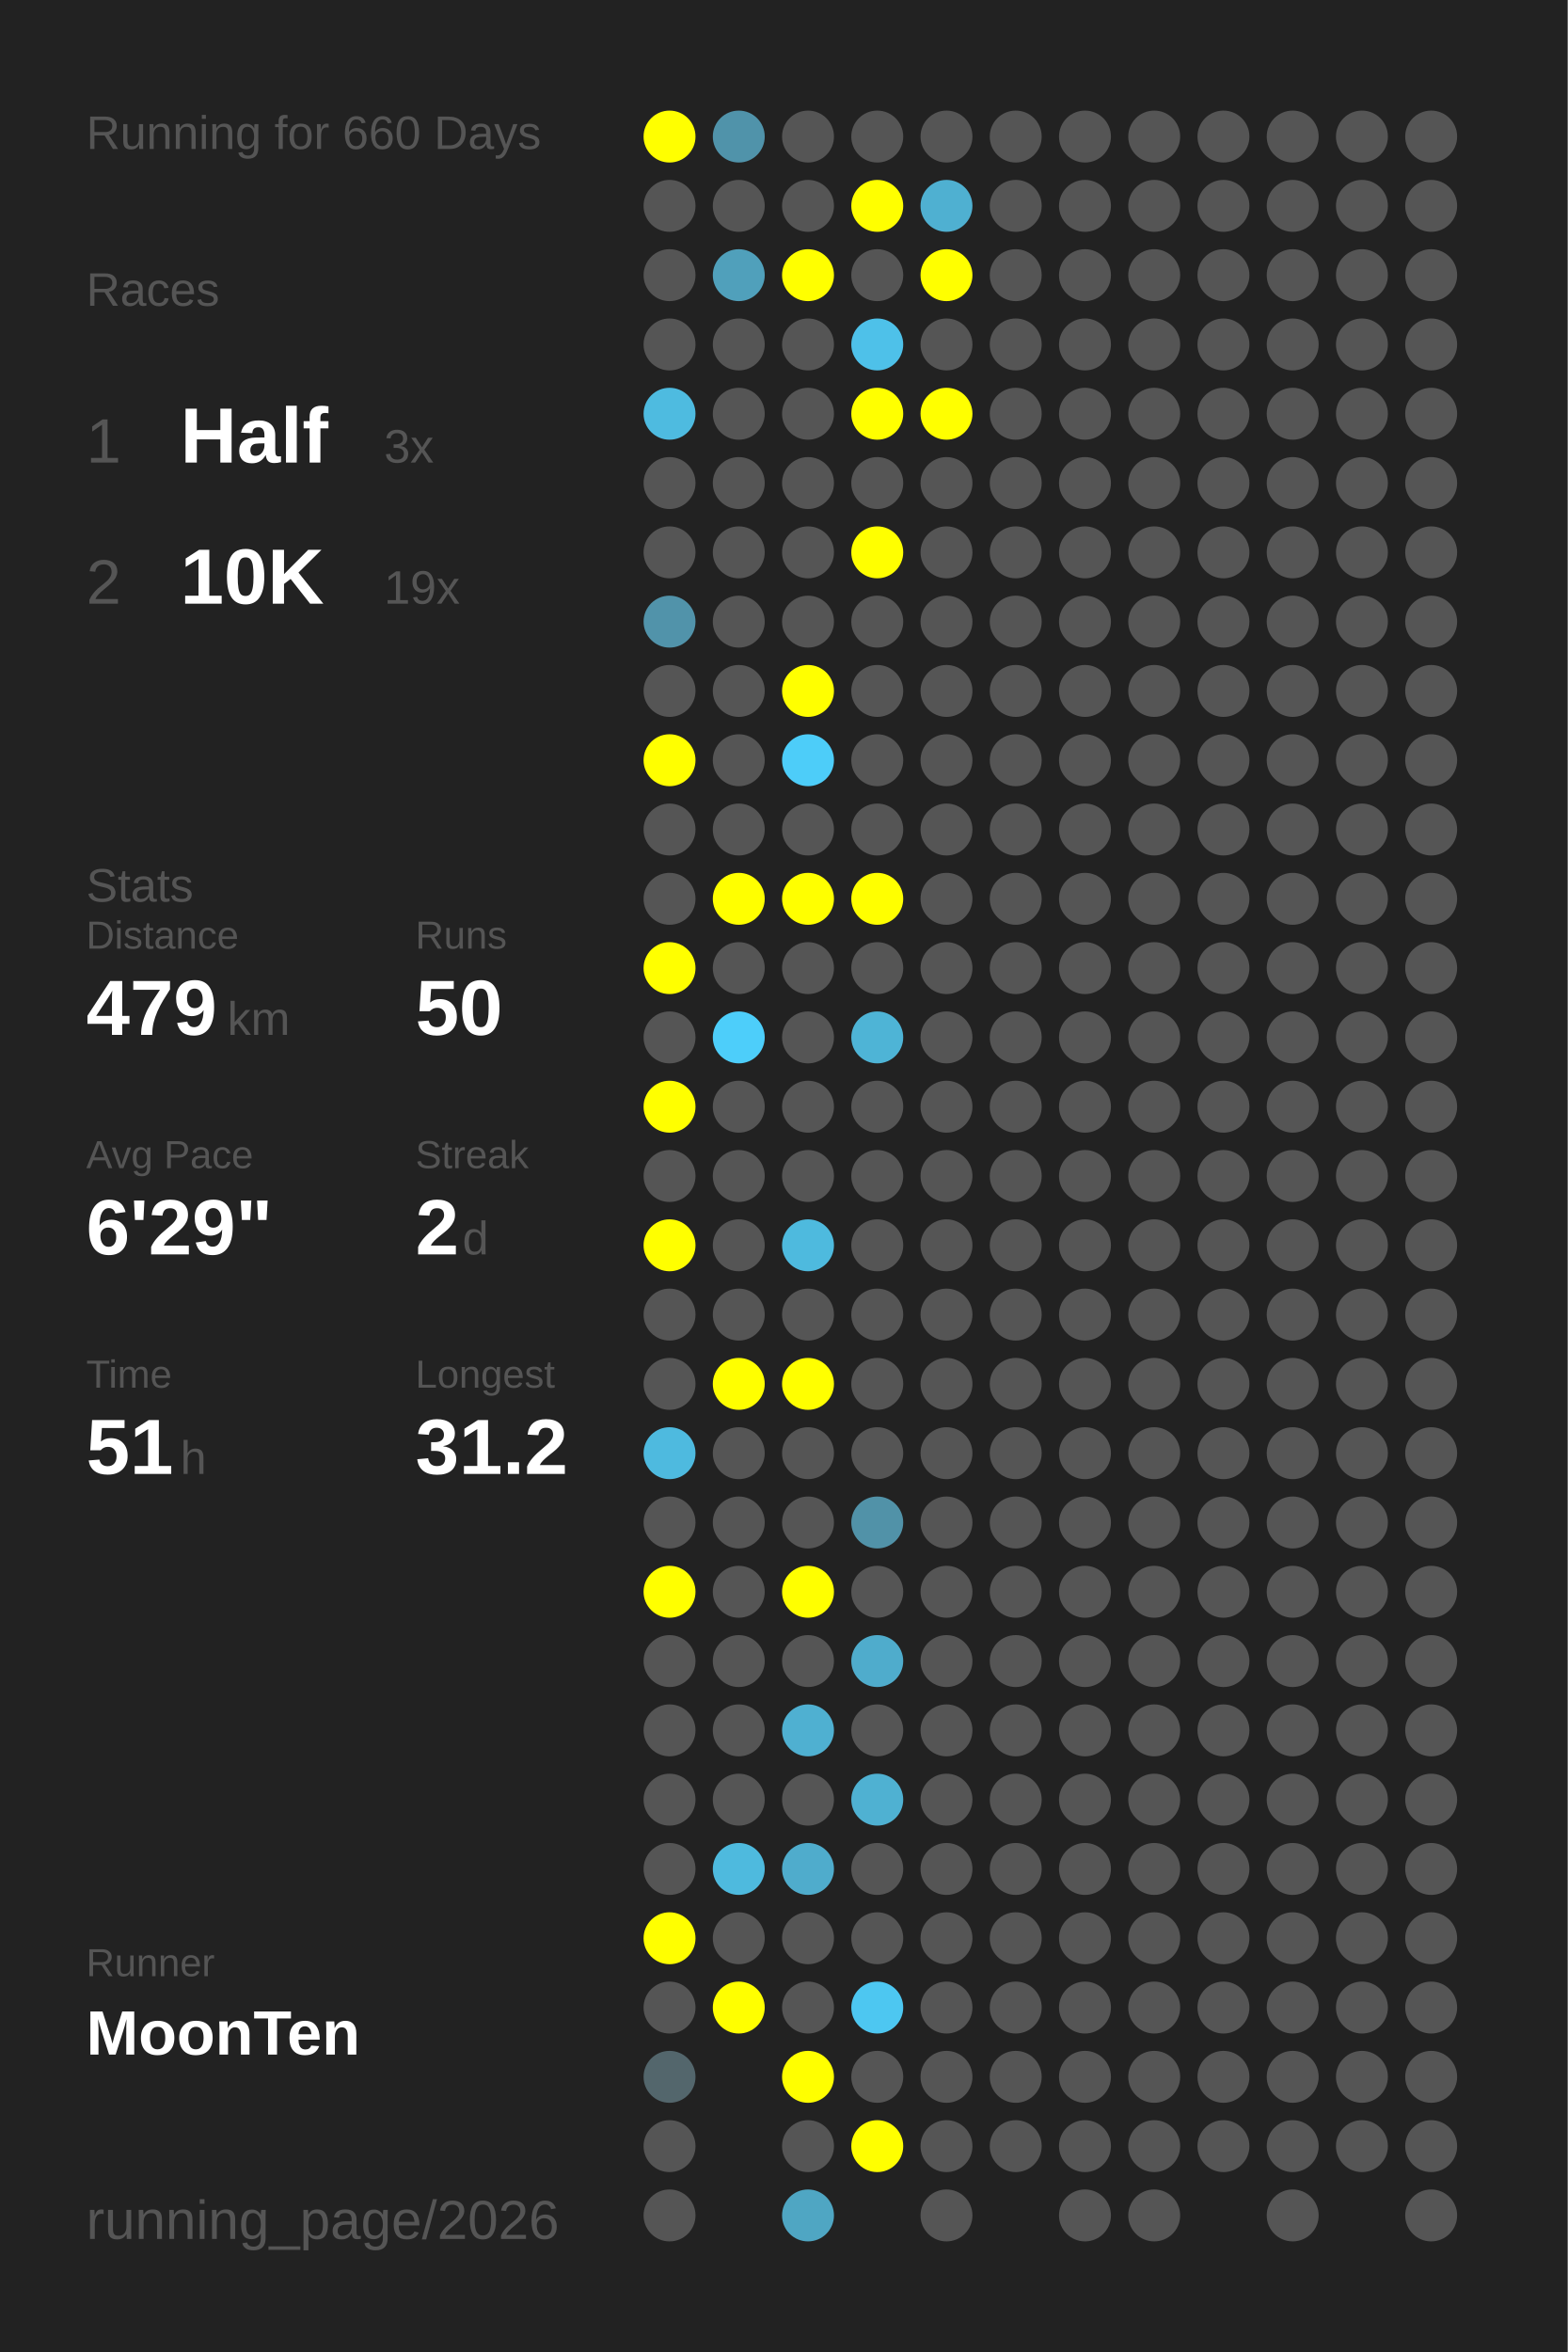
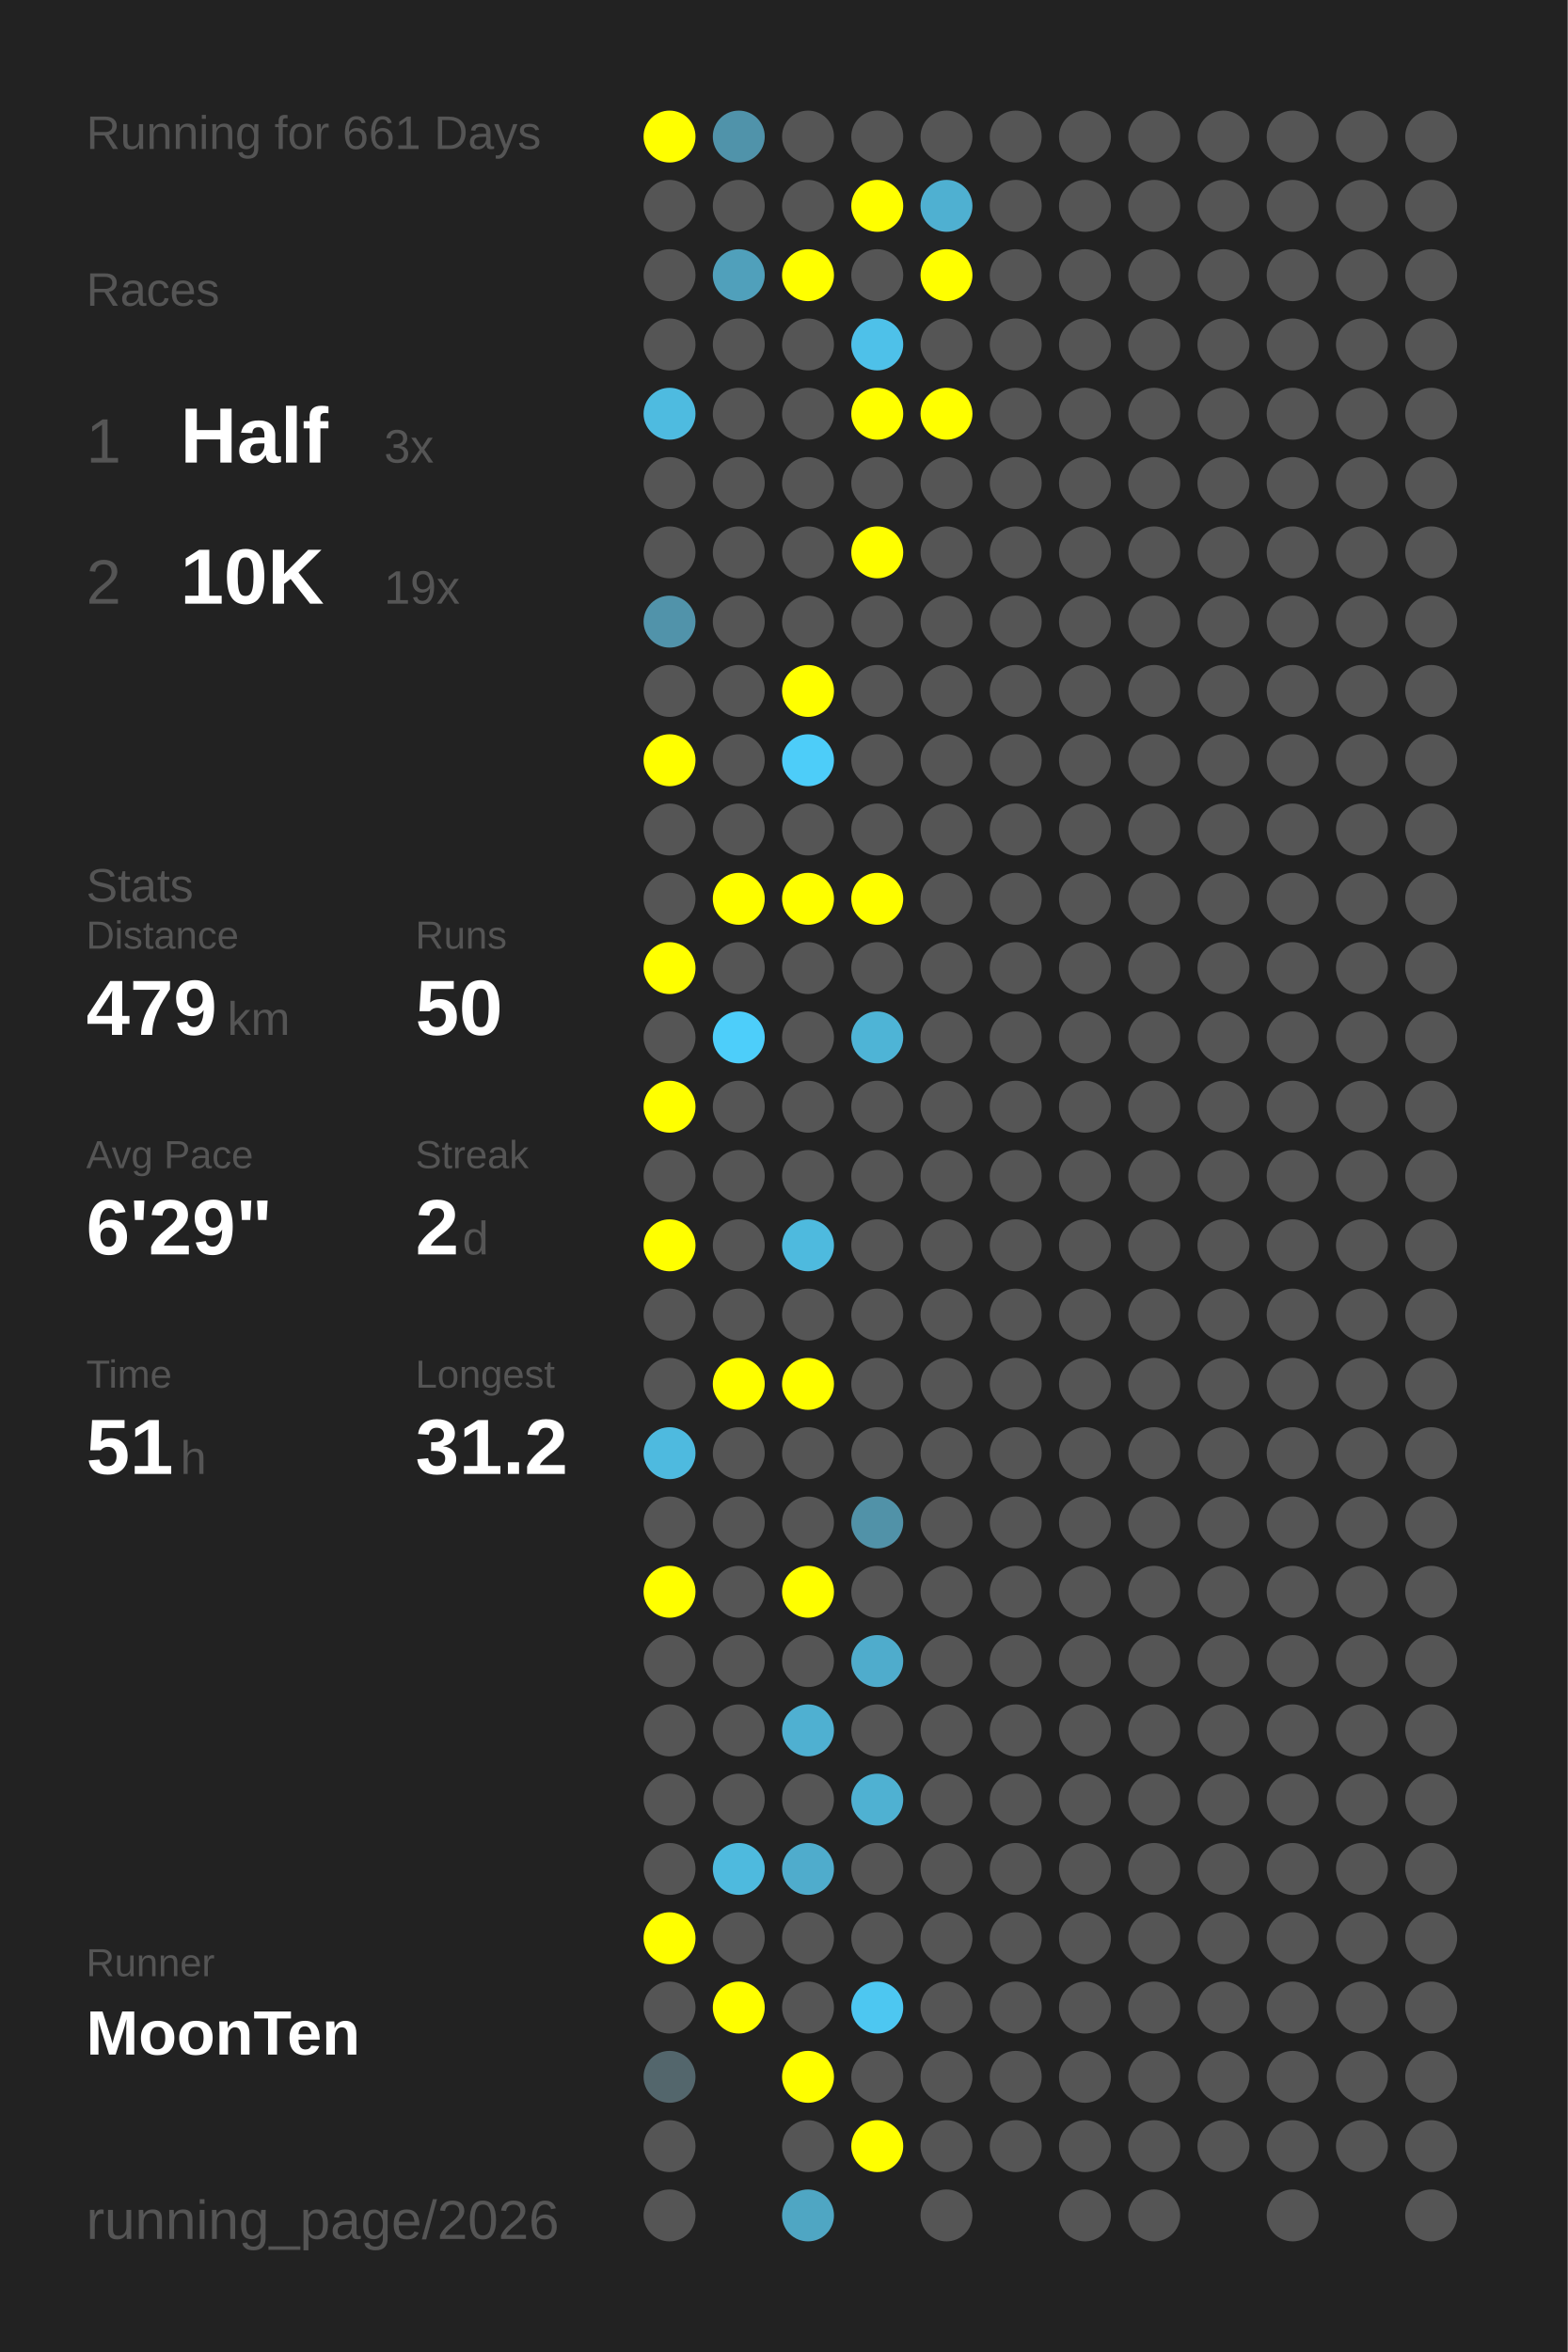
<svg xmlns="http://www.w3.org/2000/svg" baseProfile="full" height="300mm" version="1.1" viewBox="0,0,200,300" width="200mm">
  <defs />
  <rect fill="#222222" height="300" width="200" x="0" y="0" />
-   <text fill="#555555" style="font-size:6px; font-family:Arial;" x="11" y="19">Running for 660 Days</text>
+   <text fill="#555555" style="font-size:6px; font-family:Arial;" x="11" y="19">Running for 661 Days</text>
  <text fill="#555555" style="font-size:6px; font-family:Arial;" x="11" y="39">Races</text>
  <text fill="#555555" style="font-size:8px; font-family:Arial;" x="11" y="59">1</text>
  <text fill="#FFFFFF" style="font-size:10px; font-family:Arial; font-weight:bold;" x="23" y="59">Half</text>
  <text fill="#555555" style="font-size:6px; font-family:Arial;" x="49" y="59">3x</text>
  <text fill="#555555" style="font-size:8px; font-family:Arial;" x="11" y="77">2</text>
  <text fill="#FFFFFF" style="font-size:10px; font-family:Arial; font-weight:bold;" x="23" y="77">10K</text>
  <text fill="#555555" style="font-size:6px; font-family:Arial;" x="49" y="77">19x</text>
  <text fill="#555555" style="font-size:6px; font-family:Arial;" x="11" y="115">Stats</text>
  <text fill="#555555" style="font-size:5px; font-family:Arial;" x="11" y="121">Distance</text>
  <text fill="#FFFFFF" style="font-size:10px; font-family:Arial; font-weight:bold;" x="11" y="132">479</text>
  <text fill="#555555" style="font-size:6px; font-family:Arial;" x="29" y="132">km</text>
  <text fill="#555555" style="font-size:5px; font-family:Arial;" x="53" y="121">Runs</text>
  <text fill="#FFFFFF" style="font-size:10px; font-family:Arial; font-weight:bold;" x="53" y="132">50</text>
  <text fill="#555555" style="font-size:5px; font-family:Arial;" x="11" y="149">Avg Pace</text>
  <text fill="#FFFFFF" style="font-size:10px; font-family:Arial; font-weight:bold;" x="11" y="160">6'29"</text>
  <text fill="#555555" style="font-size:5px; font-family:Arial;" x="53" y="149">Streak</text>
  <text fill="#FFFFFF" style="font-size:10px; font-family:Arial; font-weight:bold;" x="53" y="160">2</text>
  <text fill="#555555" style="font-size:6px; font-family:Arial;" x="59" y="160">d</text>
  <text fill="#555555" style="font-size:5px; font-family:Arial;" x="11" y="177">Time</text>
  <text fill="#FFFFFF" style="font-size:10px; font-family:Arial; font-weight:bold;" x="11" y="188">51</text>
  <text fill="#555555" style="font-size:6px; font-family:Arial;" x="23" y="188">h</text>
  <text fill="#555555" style="font-size:5px; font-family:Arial;" x="53" y="177">Longest</text>
  <text fill="#FFFFFF" style="font-size:10px; font-family:Arial; font-weight:bold;" x="53" y="188">31.2</text>
  <text fill="#555555" style="font-size:5px; font-family:Arial;" x="11" y="252.065">Runner</text>
  <text fill="#FFFFFF" style="font-size:8px; font-family:Arial; font-weight:bold;" x="11" y="262.065">MoonTen</text>
  <text fill="#555555" style="font-size:7px; font-family:Arial;" x="11" y="285.581">running_page/2026</text>
  <circle cx="85.417" cy="17.419" fill="#FFFF00" r="3.312" />
  <circle cx="85.417" cy="26.258" fill="#555555" r="3.312" />
  <circle cx="85.417" cy="35.097" fill="#555555" r="3.312" />
  <circle cx="85.417" cy="43.935" fill="#555555" r="3.312" />
  <circle cx="85.417" cy="52.774" fill="#4ebbe0" r="3.312" />
  <circle cx="85.417" cy="61.613" fill="#555555" r="3.312" />
  <circle cx="85.417" cy="70.452" fill="#555555" r="3.312" />
  <circle cx="85.417" cy="79.29" fill="#5193aa" r="3.312" />
  <circle cx="85.417" cy="88.129" fill="#555555" r="3.312" />
  <circle cx="85.417" cy="96.968" fill="#FFFF00" r="3.312" />
  <circle cx="85.417" cy="105.806" fill="#555555" r="3.312" />
  <circle cx="85.417" cy="114.645" fill="#555555" r="3.312" />
  <circle cx="85.417" cy="123.484" fill="#FFFF00" r="3.312" />
  <circle cx="85.417" cy="132.323" fill="#555555" r="3.312" />
  <circle cx="85.417" cy="141.161" fill="#FFFF00" r="3.312" />
  <circle cx="85.417" cy="150" fill="#555555" r="3.312" />
  <circle cx="85.417" cy="158.839" fill="#FFFF00" r="3.312" />
  <circle cx="85.417" cy="167.677" fill="#555555" r="3.312" />
  <circle cx="85.417" cy="176.516" fill="#555555" r="3.312" />
  <circle cx="85.417" cy="185.355" fill="#4ebadf" r="3.312" />
  <circle cx="85.417" cy="194.194" fill="#555555" r="3.312" />
  <circle cx="85.417" cy="203.032" fill="#FFFF00" r="3.312" />
  <circle cx="85.417" cy="211.871" fill="#555555" r="3.312" />
  <circle cx="85.417" cy="220.71" fill="#555555" r="3.312" />
  <circle cx="85.417" cy="229.548" fill="#555555" r="3.312" />
  <circle cx="85.417" cy="238.387" fill="#555555" r="3.312" />
  <circle cx="85.417" cy="247.226" fill="#FFFF00" r="3.312" />
  <circle cx="85.417" cy="256.065" fill="#555555" r="3.312" />
  <circle cx="85.417" cy="264.903" fill="#53666c" r="3.312" />
  <circle cx="85.417" cy="273.742" fill="#555555" r="3.312" />
  <circle cx="85.417" cy="282.581" fill="#555555" r="3.312" />
  <circle cx="94.25" cy="17.419" fill="#5093aa" r="3.312" />
  <circle cx="94.25" cy="26.258" fill="#555555" r="3.312" />
  <circle cx="94.25" cy="35.097" fill="#50a0bb" r="3.312" />
  <circle cx="94.25" cy="43.935" fill="#555555" r="3.312" />
  <circle cx="94.25" cy="52.774" fill="#555555" r="3.312" />
  <circle cx="94.25" cy="61.613" fill="#555555" r="3.312" />
  <circle cx="94.25" cy="70.452" fill="#555555" r="3.312" />
  <circle cx="94.25" cy="79.29" fill="#555555" r="3.312" />
  <circle cx="94.25" cy="88.129" fill="#555555" r="3.312" />
  <circle cx="94.25" cy="96.968" fill="#555555" r="3.312" />
  <circle cx="94.25" cy="105.806" fill="#555555" r="3.312" />
  <circle cx="94.25" cy="114.645" fill="#FFFF00" r="3.312" />
  <circle cx="94.25" cy="123.484" fill="#555555" r="3.312" />
  <circle cx="94.25" cy="132.323" fill="#4dcefa" r="3.312" />
  <circle cx="94.25" cy="141.161" fill="#555555" r="3.312" />
  <circle cx="94.25" cy="150" fill="#555555" r="3.312" />
  <circle cx="94.25" cy="158.839" fill="#555555" r="3.312" />
  <circle cx="94.25" cy="167.677" fill="#555555" r="3.312" />
  <circle cx="94.25" cy="176.516" fill="#FFFF00" r="3.312" />
  <circle cx="94.25" cy="185.355" fill="#555555" r="3.312" />
  <circle cx="94.25" cy="194.194" fill="#555555" r="3.312" />
  <circle cx="94.25" cy="203.032" fill="#555555" r="3.312" />
  <circle cx="94.25" cy="211.871" fill="#555555" r="3.312" />
  <circle cx="94.25" cy="220.71" fill="#555555" r="3.312" />
  <circle cx="94.25" cy="229.548" fill="#555555" r="3.312" />
  <circle cx="94.25" cy="238.387" fill="#4ebade" r="3.312" />
  <circle cx="94.25" cy="247.226" fill="#555555" r="3.312" />
  <circle cx="94.25" cy="256.065" fill="#FFFF00" r="3.312" />
  <circle cx="103.083" cy="17.419" fill="#555555" r="3.312" />
  <circle cx="103.083" cy="26.258" fill="#555555" r="3.312" />
  <circle cx="103.083" cy="35.097" fill="#FFFF00" r="3.312" />
  <circle cx="103.083" cy="43.935" fill="#555555" r="3.312" />
  <circle cx="103.083" cy="52.774" fill="#555555" r="3.312" />
  <circle cx="103.083" cy="61.613" fill="#555555" r="3.312" />
  <circle cx="103.083" cy="70.452" fill="#555555" r="3.312" />
  <circle cx="103.083" cy="79.29" fill="#555555" r="3.312" />
  <circle cx="103.083" cy="88.129" fill="#FFFF00" r="3.312" />
  <circle cx="103.083" cy="96.968" fill="#4dcdf9" r="3.312" />
  <circle cx="103.083" cy="105.806" fill="#555555" r="3.312" />
  <circle cx="103.083" cy="114.645" fill="#FFFF00" r="3.312" />
  <circle cx="103.083" cy="123.484" fill="#555555" r="3.312" />
  <circle cx="103.083" cy="132.323" fill="#555555" r="3.312" />
  <circle cx="103.083" cy="141.161" fill="#555555" r="3.312" />
  <circle cx="103.083" cy="150" fill="#555555" r="3.312" />
  <circle cx="103.083" cy="158.839" fill="#4ebade" r="3.312" />
  <circle cx="103.083" cy="167.677" fill="#555555" r="3.312" />
  <circle cx="103.083" cy="176.516" fill="#FFFF00" r="3.312" />
  <circle cx="103.083" cy="185.355" fill="#555555" r="3.312" />
  <circle cx="103.083" cy="194.194" fill="#555555" r="3.312" />
  <circle cx="103.083" cy="203.032" fill="#FFFF00" r="3.312" />
  <circle cx="103.083" cy="211.871" fill="#555555" r="3.312" />
  <circle cx="103.083" cy="220.71" fill="#4fb0d1" r="3.312" />
  <circle cx="103.083" cy="229.548" fill="#555555" r="3.312" />
  <circle cx="103.083" cy="238.387" fill="#4faccc" r="3.312" />
  <circle cx="103.083" cy="247.226" fill="#555555" r="3.312" />
  <circle cx="103.083" cy="256.065" fill="#555555" r="3.312" />
  <circle cx="103.083" cy="264.903" fill="#FFFF00" r="3.312" />
  <circle cx="103.083" cy="273.742" fill="#555555" r="3.312" />
  <circle cx="103.083" cy="282.581" fill="#4fa6c3" r="3.312" />
  <circle cx="111.917" cy="17.419" fill="#555555" r="3.312" />
  <circle cx="111.917" cy="26.258" fill="#FFFF00" r="3.312" />
  <circle cx="111.917" cy="35.097" fill="#555555" r="3.312" />
  <circle cx="111.917" cy="43.935" fill="#4ec1e9" r="3.312" />
  <circle cx="111.917" cy="52.774" fill="#FFFF00" r="3.312" />
  <circle cx="111.917" cy="61.613" fill="#555555" r="3.312" />
  <circle cx="111.917" cy="70.452" fill="#FFFF00" r="3.312" />
  <circle cx="111.917" cy="79.29" fill="#555555" r="3.312" />
  <circle cx="111.917" cy="88.129" fill="#555555" r="3.312" />
  <circle cx="111.917" cy="96.968" fill="#555555" r="3.312" />
  <circle cx="111.917" cy="105.806" fill="#555555" r="3.312" />
  <circle cx="111.917" cy="114.645" fill="#FFFF00" r="3.312" />
  <circle cx="111.917" cy="123.484" fill="#555555" r="3.312" />
  <circle cx="111.917" cy="132.323" fill="#4eb4d6" r="3.312" />
  <circle cx="111.917" cy="141.161" fill="#555555" r="3.312" />
  <circle cx="111.917" cy="150" fill="#555555" r="3.312" />
  <circle cx="111.917" cy="158.839" fill="#555555" r="3.312" />
  <circle cx="111.917" cy="167.677" fill="#555555" r="3.312" />
  <circle cx="111.917" cy="176.516" fill="#555555" r="3.312" />
  <circle cx="111.917" cy="185.355" fill="#555555" r="3.312" />
  <circle cx="111.917" cy="194.194" fill="#5192a8" r="3.312" />
  <circle cx="111.917" cy="203.032" fill="#555555" r="3.312" />
  <circle cx="111.917" cy="211.871" fill="#4faccc" r="3.312" />
  <circle cx="111.917" cy="220.71" fill="#555555" r="3.312" />
  <circle cx="111.917" cy="229.548" fill="#4fb1d2" r="3.312" />
  <circle cx="111.917" cy="238.387" fill="#555555" r="3.312" />
  <circle cx="111.917" cy="247.226" fill="#555555" r="3.312" />
  <circle cx="111.917" cy="256.065" fill="#4dc7f1" r="3.312" />
  <circle cx="111.917" cy="264.903" fill="#555555" r="3.312" />
  <circle cx="111.917" cy="273.742" fill="#FFFF00" r="3.312" />
  <circle cx="120.75" cy="17.419" fill="#555555" r="3.312" />
  <circle cx="120.75" cy="26.258" fill="#4fb0d1" r="3.312" />
  <circle cx="120.75" cy="35.097" fill="#FFFF00" r="3.312" />
  <circle cx="120.75" cy="43.935" fill="#555555" r="3.312" />
  <circle cx="120.75" cy="52.774" fill="#FFFF00" r="3.312" />
  <circle cx="120.75" cy="61.613" fill="#555555" r="3.312" />
  <circle cx="120.75" cy="70.452" fill="#555555" r="3.312" />
  <circle cx="120.75" cy="79.29" fill="#555555" r="3.312" />
  <circle cx="120.75" cy="88.129" fill="#555555" r="3.312" />
  <circle cx="120.75" cy="96.968" fill="#555555" r="3.312" />
  <circle cx="120.75" cy="105.806" fill="#555555" r="3.312" />
  <circle cx="120.75" cy="114.645" fill="#555555" r="3.312" />
  <circle cx="120.75" cy="123.484" fill="#555555" r="3.312" />
  <circle cx="120.75" cy="132.323" fill="#555555" r="3.312" />
  <circle cx="120.75" cy="141.161" fill="#555555" r="3.312" />
  <circle cx="120.75" cy="150" fill="#555555" r="3.312" />
  <circle cx="120.75" cy="158.839" fill="#555555" r="3.312" />
  <circle cx="120.75" cy="167.677" fill="#555555" r="3.312" />
  <circle cx="120.75" cy="176.516" fill="#555555" r="3.312" />
  <circle cx="120.75" cy="185.355" fill="#555555" r="3.312" />
  <circle cx="120.75" cy="194.194" fill="#555555" r="3.312" />
  <circle cx="120.75" cy="203.032" fill="#555555" r="3.312" />
  <circle cx="120.75" cy="211.871" fill="#555555" r="3.312" />
  <circle cx="120.75" cy="220.71" fill="#555555" r="3.312" />
  <circle cx="120.75" cy="229.548" fill="#555555" r="3.312" />
  <circle cx="120.75" cy="238.387" fill="#555555" r="3.312" />
  <circle cx="120.75" cy="247.226" fill="#555555" r="3.312" />
  <circle cx="120.75" cy="256.065" fill="#555555" r="3.312" />
  <circle cx="120.75" cy="264.903" fill="#555555" r="3.312" />
  <circle cx="120.75" cy="273.742" fill="#555555" r="3.312" />
  <circle cx="120.75" cy="282.581" fill="#555555" r="3.312" />
  <circle cx="129.583" cy="17.419" fill="#555555" r="3.312" />
  <circle cx="129.583" cy="26.258" fill="#555555" r="3.312" />
  <circle cx="129.583" cy="35.097" fill="#555555" r="3.312" />
  <circle cx="129.583" cy="43.935" fill="#555555" r="3.312" />
  <circle cx="129.583" cy="52.774" fill="#555555" r="3.312" />
  <circle cx="129.583" cy="61.613" fill="#555555" r="3.312" />
  <circle cx="129.583" cy="70.452" fill="#555555" r="3.312" />
  <circle cx="129.583" cy="79.29" fill="#555555" r="3.312" />
  <circle cx="129.583" cy="88.129" fill="#555555" r="3.312" />
  <circle cx="129.583" cy="96.968" fill="#555555" r="3.312" />
  <circle cx="129.583" cy="105.806" fill="#555555" r="3.312" />
  <circle cx="129.583" cy="114.645" fill="#555555" r="3.312" />
  <circle cx="129.583" cy="123.484" fill="#555555" r="3.312" />
  <circle cx="129.583" cy="132.323" fill="#555555" r="3.312" />
  <circle cx="129.583" cy="141.161" fill="#555555" r="3.312" />
  <circle cx="129.583" cy="150" fill="#555555" r="3.312" />
  <circle cx="129.583" cy="158.839" fill="#555555" r="3.312" />
  <circle cx="129.583" cy="167.677" fill="#555555" r="3.312" />
  <circle cx="129.583" cy="176.516" fill="#555555" r="3.312" />
  <circle cx="129.583" cy="185.355" fill="#555555" r="3.312" />
  <circle cx="129.583" cy="194.194" fill="#555555" r="3.312" />
  <circle cx="129.583" cy="203.032" fill="#555555" r="3.312" />
  <circle cx="129.583" cy="211.871" fill="#555555" r="3.312" />
  <circle cx="129.583" cy="220.71" fill="#555555" r="3.312" />
  <circle cx="129.583" cy="229.548" fill="#555555" r="3.312" />
  <circle cx="129.583" cy="238.387" fill="#555555" r="3.312" />
  <circle cx="129.583" cy="247.226" fill="#555555" r="3.312" />
  <circle cx="129.583" cy="256.065" fill="#555555" r="3.312" />
  <circle cx="129.583" cy="264.903" fill="#555555" r="3.312" />
  <circle cx="129.583" cy="273.742" fill="#555555" r="3.312" />
  <circle cx="138.417" cy="17.419" fill="#555555" r="3.312" />
  <circle cx="138.417" cy="26.258" fill="#555555" r="3.312" />
  <circle cx="138.417" cy="35.097" fill="#555555" r="3.312" />
  <circle cx="138.417" cy="43.935" fill="#555555" r="3.312" />
  <circle cx="138.417" cy="52.774" fill="#555555" r="3.312" />
  <circle cx="138.417" cy="61.613" fill="#555555" r="3.312" />
  <circle cx="138.417" cy="70.452" fill="#555555" r="3.312" />
  <circle cx="138.417" cy="79.29" fill="#555555" r="3.312" />
  <circle cx="138.417" cy="88.129" fill="#555555" r="3.312" />
  <circle cx="138.417" cy="96.968" fill="#555555" r="3.312" />
  <circle cx="138.417" cy="105.806" fill="#555555" r="3.312" />
  <circle cx="138.417" cy="114.645" fill="#555555" r="3.312" />
  <circle cx="138.417" cy="123.484" fill="#555555" r="3.312" />
  <circle cx="138.417" cy="132.323" fill="#555555" r="3.312" />
  <circle cx="138.417" cy="141.161" fill="#555555" r="3.312" />
  <circle cx="138.417" cy="150" fill="#555555" r="3.312" />
  <circle cx="138.417" cy="158.839" fill="#555555" r="3.312" />
  <circle cx="138.417" cy="167.677" fill="#555555" r="3.312" />
  <circle cx="138.417" cy="176.516" fill="#555555" r="3.312" />
  <circle cx="138.417" cy="185.355" fill="#555555" r="3.312" />
  <circle cx="138.417" cy="194.194" fill="#555555" r="3.312" />
  <circle cx="138.417" cy="203.032" fill="#555555" r="3.312" />
  <circle cx="138.417" cy="211.871" fill="#555555" r="3.312" />
  <circle cx="138.417" cy="220.71" fill="#555555" r="3.312" />
  <circle cx="138.417" cy="229.548" fill="#555555" r="3.312" />
  <circle cx="138.417" cy="238.387" fill="#555555" r="3.312" />
  <circle cx="138.417" cy="247.226" fill="#555555" r="3.312" />
  <circle cx="138.417" cy="256.065" fill="#555555" r="3.312" />
  <circle cx="138.417" cy="264.903" fill="#555555" r="3.312" />
  <circle cx="138.417" cy="273.742" fill="#555555" r="3.312" />
  <circle cx="138.417" cy="282.581" fill="#555555" r="3.312" />
  <circle cx="147.25" cy="17.419" fill="#555555" r="3.312" />
  <circle cx="147.25" cy="26.258" fill="#555555" r="3.312" />
  <circle cx="147.25" cy="35.097" fill="#555555" r="3.312" />
  <circle cx="147.25" cy="43.935" fill="#555555" r="3.312" />
  <circle cx="147.25" cy="52.774" fill="#555555" r="3.312" />
  <circle cx="147.25" cy="61.613" fill="#555555" r="3.312" />
  <circle cx="147.25" cy="70.452" fill="#555555" r="3.312" />
  <circle cx="147.25" cy="79.29" fill="#555555" r="3.312" />
  <circle cx="147.25" cy="88.129" fill="#555555" r="3.312" />
  <circle cx="147.25" cy="96.968" fill="#555555" r="3.312" />
  <circle cx="147.25" cy="105.806" fill="#555555" r="3.312" />
  <circle cx="147.25" cy="114.645" fill="#555555" r="3.312" />
  <circle cx="147.25" cy="123.484" fill="#555555" r="3.312" />
  <circle cx="147.25" cy="132.323" fill="#555555" r="3.312" />
  <circle cx="147.25" cy="141.161" fill="#555555" r="3.312" />
  <circle cx="147.25" cy="150" fill="#555555" r="3.312" />
  <circle cx="147.25" cy="158.839" fill="#555555" r="3.312" />
  <circle cx="147.25" cy="167.677" fill="#555555" r="3.312" />
  <circle cx="147.25" cy="176.516" fill="#555555" r="3.312" />
  <circle cx="147.25" cy="185.355" fill="#555555" r="3.312" />
  <circle cx="147.25" cy="194.194" fill="#555555" r="3.312" />
  <circle cx="147.25" cy="203.032" fill="#555555" r="3.312" />
  <circle cx="147.25" cy="211.871" fill="#555555" r="3.312" />
  <circle cx="147.25" cy="220.71" fill="#555555" r="3.312" />
  <circle cx="147.25" cy="229.548" fill="#555555" r="3.312" />
  <circle cx="147.25" cy="238.387" fill="#555555" r="3.312" />
  <circle cx="147.25" cy="247.226" fill="#555555" r="3.312" />
  <circle cx="147.25" cy="256.065" fill="#555555" r="3.312" />
  <circle cx="147.25" cy="264.903" fill="#555555" r="3.312" />
  <circle cx="147.25" cy="273.742" fill="#555555" r="3.312" />
  <circle cx="147.25" cy="282.581" fill="#555555" r="3.312" />
  <circle cx="156.083" cy="17.419" fill="#555555" r="3.312" />
  <circle cx="156.083" cy="26.258" fill="#555555" r="3.312" />
  <circle cx="156.083" cy="35.097" fill="#555555" r="3.312" />
  <circle cx="156.083" cy="43.935" fill="#555555" r="3.312" />
  <circle cx="156.083" cy="52.774" fill="#555555" r="3.312" />
  <circle cx="156.083" cy="61.613" fill="#555555" r="3.312" />
  <circle cx="156.083" cy="70.452" fill="#555555" r="3.312" />
  <circle cx="156.083" cy="79.29" fill="#555555" r="3.312" />
  <circle cx="156.083" cy="88.129" fill="#555555" r="3.312" />
  <circle cx="156.083" cy="96.968" fill="#555555" r="3.312" />
  <circle cx="156.083" cy="105.806" fill="#555555" r="3.312" />
  <circle cx="156.083" cy="114.645" fill="#555555" r="3.312" />
  <circle cx="156.083" cy="123.484" fill="#555555" r="3.312" />
  <circle cx="156.083" cy="132.323" fill="#555555" r="3.312" />
  <circle cx="156.083" cy="141.161" fill="#555555" r="3.312" />
  <circle cx="156.083" cy="150" fill="#555555" r="3.312" />
  <circle cx="156.083" cy="158.839" fill="#555555" r="3.312" />
  <circle cx="156.083" cy="167.677" fill="#555555" r="3.312" />
  <circle cx="156.083" cy="176.516" fill="#555555" r="3.312" />
  <circle cx="156.083" cy="185.355" fill="#555555" r="3.312" />
  <circle cx="156.083" cy="194.194" fill="#555555" r="3.312" />
  <circle cx="156.083" cy="203.032" fill="#555555" r="3.312" />
  <circle cx="156.083" cy="211.871" fill="#555555" r="3.312" />
  <circle cx="156.083" cy="220.71" fill="#555555" r="3.312" />
  <circle cx="156.083" cy="229.548" fill="#555555" r="3.312" />
  <circle cx="156.083" cy="238.387" fill="#555555" r="3.312" />
  <circle cx="156.083" cy="247.226" fill="#555555" r="3.312" />
  <circle cx="156.083" cy="256.065" fill="#555555" r="3.312" />
  <circle cx="156.083" cy="264.903" fill="#555555" r="3.312" />
  <circle cx="156.083" cy="273.742" fill="#555555" r="3.312" />
  <circle cx="164.917" cy="17.419" fill="#555555" r="3.312" />
  <circle cx="164.917" cy="26.258" fill="#555555" r="3.312" />
  <circle cx="164.917" cy="35.097" fill="#555555" r="3.312" />
  <circle cx="164.917" cy="43.935" fill="#555555" r="3.312" />
  <circle cx="164.917" cy="52.774" fill="#555555" r="3.312" />
  <circle cx="164.917" cy="61.613" fill="#555555" r="3.312" />
  <circle cx="164.917" cy="70.452" fill="#555555" r="3.312" />
  <circle cx="164.917" cy="79.29" fill="#555555" r="3.312" />
  <circle cx="164.917" cy="88.129" fill="#555555" r="3.312" />
  <circle cx="164.917" cy="96.968" fill="#555555" r="3.312" />
  <circle cx="164.917" cy="105.806" fill="#555555" r="3.312" />
  <circle cx="164.917" cy="114.645" fill="#555555" r="3.312" />
  <circle cx="164.917" cy="123.484" fill="#555555" r="3.312" />
  <circle cx="164.917" cy="132.323" fill="#555555" r="3.312" />
  <circle cx="164.917" cy="141.161" fill="#555555" r="3.312" />
  <circle cx="164.917" cy="150" fill="#555555" r="3.312" />
  <circle cx="164.917" cy="158.839" fill="#555555" r="3.312" />
  <circle cx="164.917" cy="167.677" fill="#555555" r="3.312" />
  <circle cx="164.917" cy="176.516" fill="#555555" r="3.312" />
  <circle cx="164.917" cy="185.355" fill="#555555" r="3.312" />
  <circle cx="164.917" cy="194.194" fill="#555555" r="3.312" />
  <circle cx="164.917" cy="203.032" fill="#555555" r="3.312" />
  <circle cx="164.917" cy="211.871" fill="#555555" r="3.312" />
  <circle cx="164.917" cy="220.71" fill="#555555" r="3.312" />
  <circle cx="164.917" cy="229.548" fill="#555555" r="3.312" />
  <circle cx="164.917" cy="238.387" fill="#555555" r="3.312" />
  <circle cx="164.917" cy="247.226" fill="#555555" r="3.312" />
  <circle cx="164.917" cy="256.065" fill="#555555" r="3.312" />
  <circle cx="164.917" cy="264.903" fill="#555555" r="3.312" />
  <circle cx="164.917" cy="273.742" fill="#555555" r="3.312" />
  <circle cx="164.917" cy="282.581" fill="#555555" r="3.312" />
  <circle cx="173.75" cy="17.419" fill="#555555" r="3.312" />
  <circle cx="173.75" cy="26.258" fill="#555555" r="3.312" />
  <circle cx="173.75" cy="35.097" fill="#555555" r="3.312" />
  <circle cx="173.75" cy="43.935" fill="#555555" r="3.312" />
  <circle cx="173.75" cy="52.774" fill="#555555" r="3.312" />
  <circle cx="173.75" cy="61.613" fill="#555555" r="3.312" />
  <circle cx="173.75" cy="70.452" fill="#555555" r="3.312" />
  <circle cx="173.75" cy="79.29" fill="#555555" r="3.312" />
  <circle cx="173.75" cy="88.129" fill="#555555" r="3.312" />
  <circle cx="173.75" cy="96.968" fill="#555555" r="3.312" />
  <circle cx="173.75" cy="105.806" fill="#555555" r="3.312" />
  <circle cx="173.75" cy="114.645" fill="#555555" r="3.312" />
  <circle cx="173.75" cy="123.484" fill="#555555" r="3.312" />
  <circle cx="173.75" cy="132.323" fill="#555555" r="3.312" />
  <circle cx="173.75" cy="141.161" fill="#555555" r="3.312" />
  <circle cx="173.75" cy="150" fill="#555555" r="3.312" />
  <circle cx="173.75" cy="158.839" fill="#555555" r="3.312" />
  <circle cx="173.75" cy="167.677" fill="#555555" r="3.312" />
  <circle cx="173.75" cy="176.516" fill="#555555" r="3.312" />
  <circle cx="173.75" cy="185.355" fill="#555555" r="3.312" />
  <circle cx="173.75" cy="194.194" fill="#555555" r="3.312" />
  <circle cx="173.75" cy="203.032" fill="#555555" r="3.312" />
  <circle cx="173.75" cy="211.871" fill="#555555" r="3.312" />
  <circle cx="173.75" cy="220.71" fill="#555555" r="3.312" />
  <circle cx="173.75" cy="229.548" fill="#555555" r="3.312" />
  <circle cx="173.75" cy="238.387" fill="#555555" r="3.312" />
  <circle cx="173.75" cy="247.226" fill="#555555" r="3.312" />
  <circle cx="173.75" cy="256.065" fill="#555555" r="3.312" />
  <circle cx="173.75" cy="264.903" fill="#555555" r="3.312" />
  <circle cx="173.75" cy="273.742" fill="#555555" r="3.312" />
  <circle cx="182.583" cy="17.419" fill="#555555" r="3.312" />
  <circle cx="182.583" cy="26.258" fill="#555555" r="3.312" />
  <circle cx="182.583" cy="35.097" fill="#555555" r="3.312" />
  <circle cx="182.583" cy="43.935" fill="#555555" r="3.312" />
  <circle cx="182.583" cy="52.774" fill="#555555" r="3.312" />
  <circle cx="182.583" cy="61.613" fill="#555555" r="3.312" />
  <circle cx="182.583" cy="70.452" fill="#555555" r="3.312" />
  <circle cx="182.583" cy="79.29" fill="#555555" r="3.312" />
  <circle cx="182.583" cy="88.129" fill="#555555" r="3.312" />
  <circle cx="182.583" cy="96.968" fill="#555555" r="3.312" />
  <circle cx="182.583" cy="105.806" fill="#555555" r="3.312" />
  <circle cx="182.583" cy="114.645" fill="#555555" r="3.312" />
  <circle cx="182.583" cy="123.484" fill="#555555" r="3.312" />
  <circle cx="182.583" cy="132.323" fill="#555555" r="3.312" />
  <circle cx="182.583" cy="141.161" fill="#555555" r="3.312" />
  <circle cx="182.583" cy="150" fill="#555555" r="3.312" />
  <circle cx="182.583" cy="158.839" fill="#555555" r="3.312" />
  <circle cx="182.583" cy="167.677" fill="#555555" r="3.312" />
  <circle cx="182.583" cy="176.516" fill="#555555" r="3.312" />
  <circle cx="182.583" cy="185.355" fill="#555555" r="3.312" />
  <circle cx="182.583" cy="194.194" fill="#555555" r="3.312" />
  <circle cx="182.583" cy="203.032" fill="#555555" r="3.312" />
  <circle cx="182.583" cy="211.871" fill="#555555" r="3.312" />
  <circle cx="182.583" cy="220.71" fill="#555555" r="3.312" />
  <circle cx="182.583" cy="229.548" fill="#555555" r="3.312" />
  <circle cx="182.583" cy="238.387" fill="#555555" r="3.312" />
  <circle cx="182.583" cy="247.226" fill="#555555" r="3.312" />
  <circle cx="182.583" cy="256.065" fill="#555555" r="3.312" />
  <circle cx="182.583" cy="264.903" fill="#555555" r="3.312" />
  <circle cx="182.583" cy="273.742" fill="#555555" r="3.312" />
  <circle cx="182.583" cy="282.581" fill="#555555" r="3.312" />
</svg>
